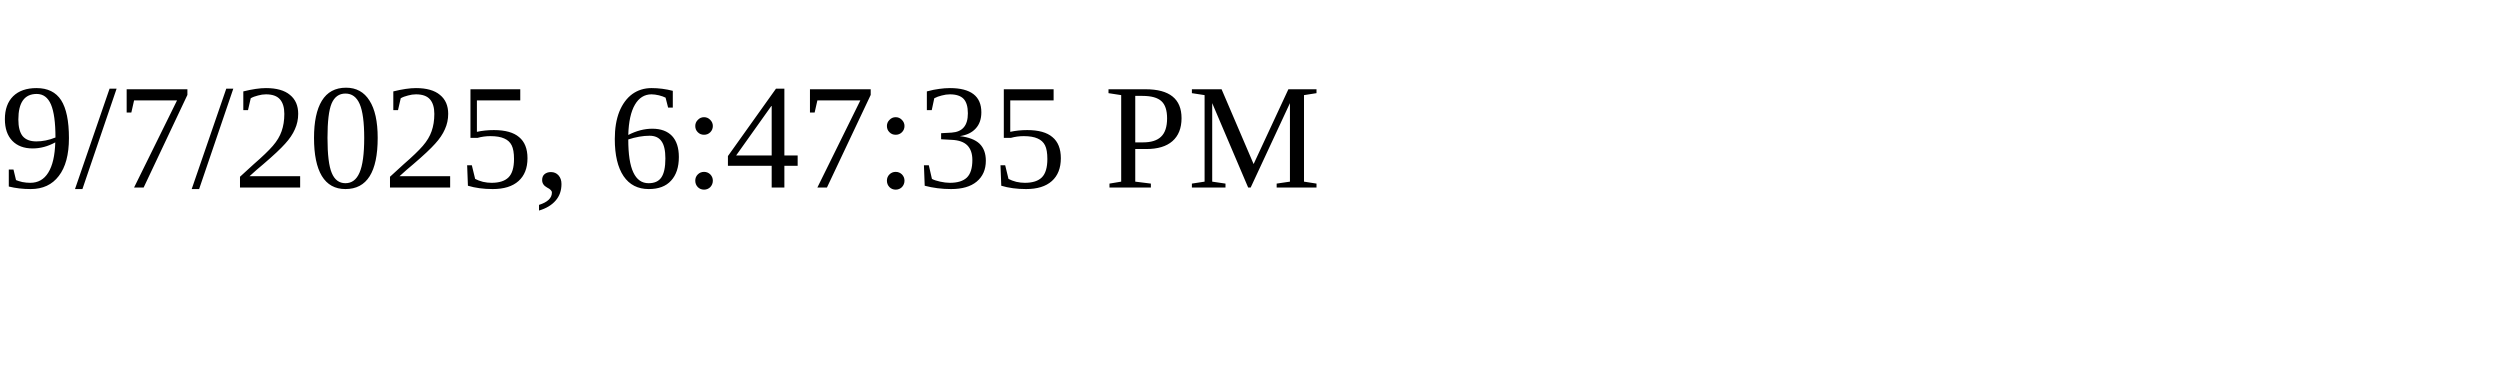
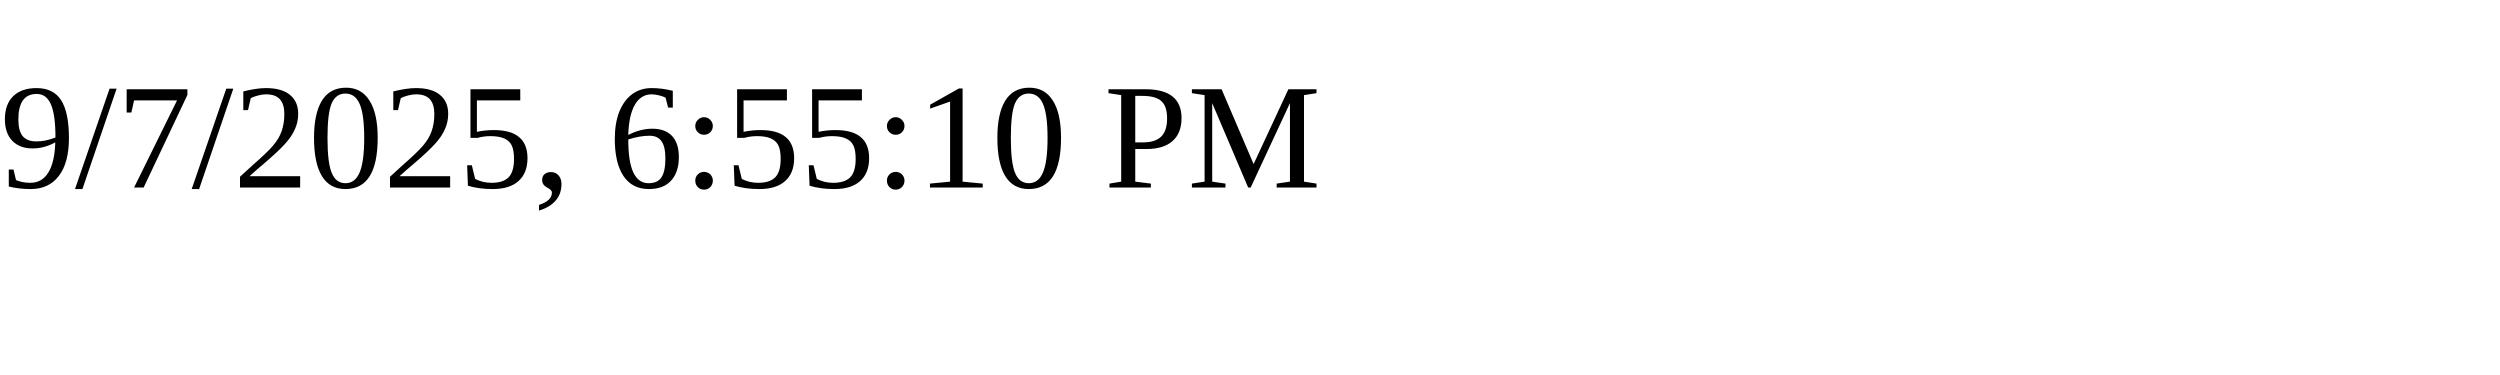
<svg xmlns="http://www.w3.org/2000/svg" height="30" width="200">
-   <text x="0" y="15">9/7/2025, 6:47:35 PM</text>
+   <text x="0" y="15">9/7/2025, 6:55:10 PM</text>
</svg>
